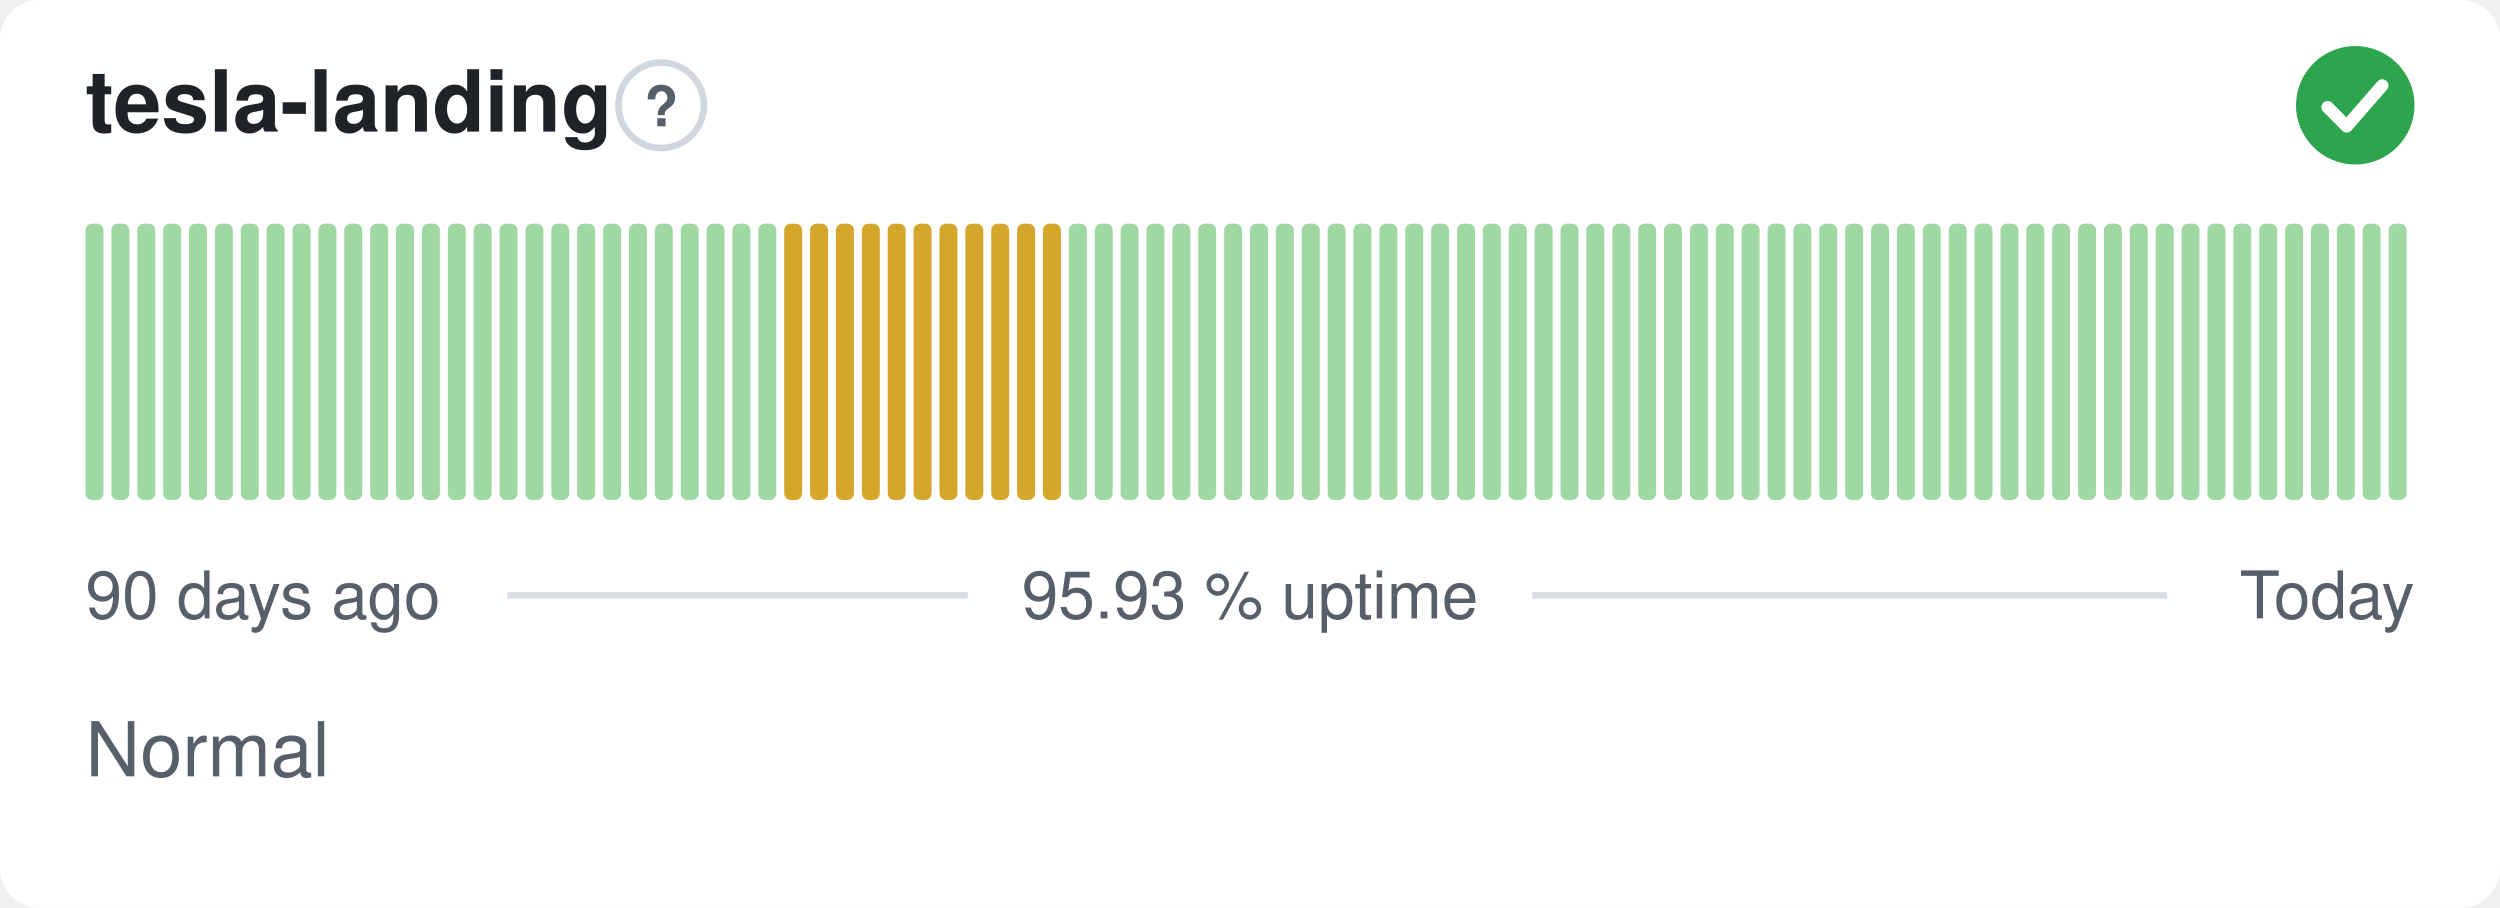
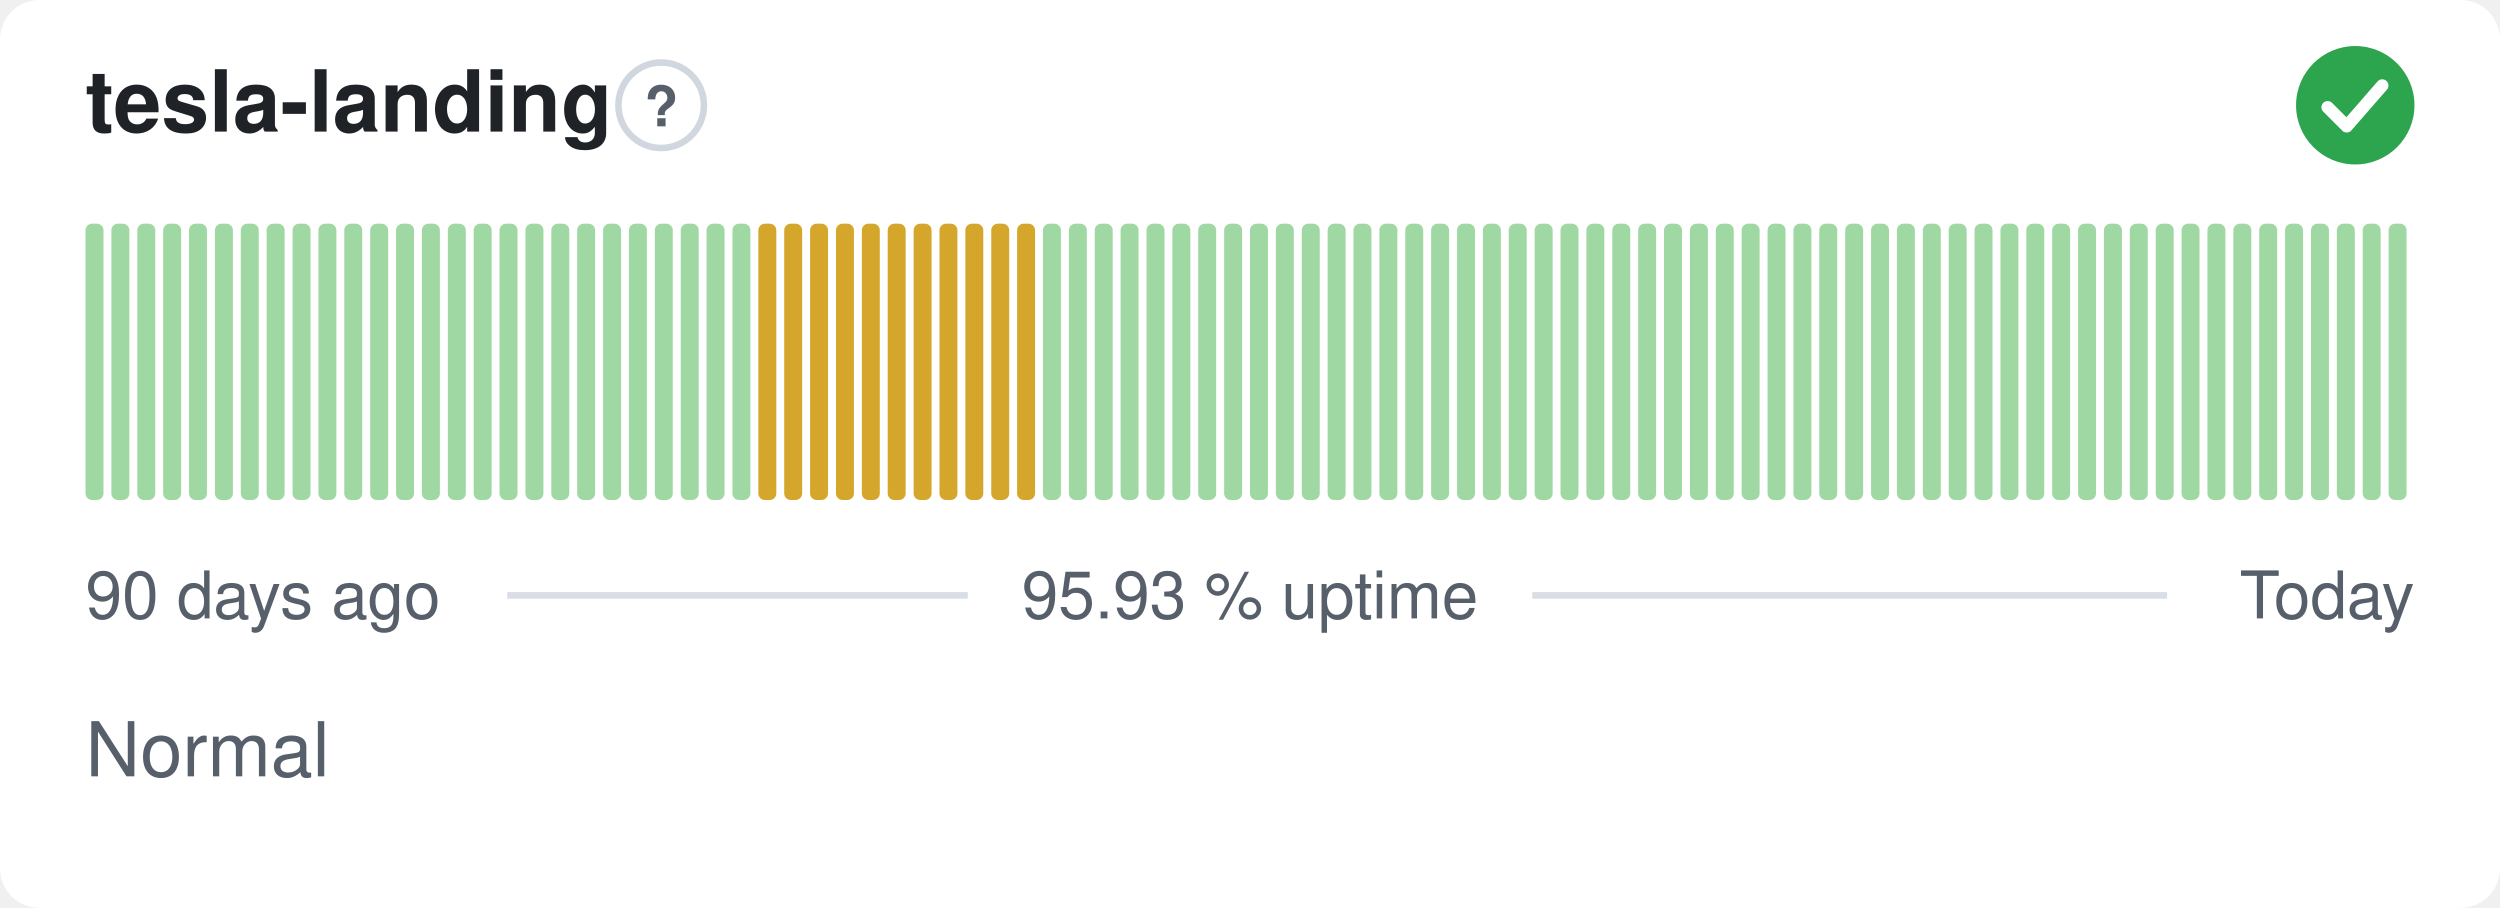
<svg xmlns="http://www.w3.org/2000/svg" width="380" height="138" viewBox="0 0 380 138" role="img" aria-label="tesla-landing: Normal, 95.93 % uptime over the last 90 days" font-family="-apple-system,BlinkMacSystemFont,'Segoe UI',Helvetica,Arial,sans-serif">
  <style>
    @media (prefers-color-scheme: dark) {
      .bg { fill: #0d1117 }
      .title { fill: #e6edf3 }
      .muted { fill: #8b949e }
      .hint { stroke: #30363d }
      .rule { stroke: #30363d }
      .nodata { fill: #21262d }
    }
  </style>
  <rect class="bg" width="380" height="138" rx="6" fill="#ffffff" />
  <text class="title" x="13" y="20" font-size="13" font-weight="600" fill="#1f2328">tesla-landing</text>
  <circle class="hint" cx="100.5" cy="16" r="6.5" fill="none" stroke="#d0d7de" stroke-width="1" />
  <text class="muted" x="100.5" y="19.2" text-anchor="middle" font-size="8.5" font-weight="700" fill="#57606a">?</text>
  <circle cx="358" cy="16" r="9" fill="#2da44e" />
  <path d="M353.80 16.30l2.90 2.90 5.40 -6.20" fill="none" stroke="#fff" stroke-width="1.89" stroke-linecap="round" stroke-linejoin="round" />
  <rect x="13.00" y="34.00" width="2.73" height="42.00" rx="1" fill="#9fd8a3" />
  <rect x="16.93" y="34.00" width="2.73" height="42.00" rx="1" fill="#9fd8a3" />
  <rect x="20.87" y="34.00" width="2.73" height="42.00" rx="1" fill="#9fd8a3" />
  <rect x="24.80" y="34.00" width="2.73" height="42.00" rx="1" fill="#9fd8a3" />
  <rect x="28.73" y="34.00" width="2.73" height="42.00" rx="1" fill="#9fd8a3" />
  <rect x="32.67" y="34.00" width="2.73" height="42.00" rx="1" fill="#9fd8a3" />
  <rect x="36.60" y="34.00" width="2.73" height="42.00" rx="1" fill="#9fd8a3" />
  <rect x="40.53" y="34.00" width="2.73" height="42.00" rx="1" fill="#9fd8a3" />
  <rect x="44.47" y="34.00" width="2.73" height="42.00" rx="1" fill="#9fd8a3" />
  <rect x="48.40" y="34.00" width="2.73" height="42.00" rx="1" fill="#9fd8a3" />
  <rect x="52.33" y="34.00" width="2.73" height="42.00" rx="1" fill="#9fd8a3" />
  <rect x="56.27" y="34.00" width="2.73" height="42.00" rx="1" fill="#9fd8a3" />
  <rect x="60.20" y="34.00" width="2.73" height="42.00" rx="1" fill="#9fd8a3" />
  <rect x="64.13" y="34.00" width="2.73" height="42.00" rx="1" fill="#9fd8a3" />
  <rect x="68.07" y="34.00" width="2.73" height="42.00" rx="1" fill="#9fd8a3" />
  <rect x="72.00" y="34.00" width="2.73" height="42.00" rx="1" fill="#9fd8a3" />
  <rect x="75.93" y="34.00" width="2.73" height="42.00" rx="1" fill="#9fd8a3" />
  <rect x="79.87" y="34.00" width="2.73" height="42.00" rx="1" fill="#9fd8a3" />
  <rect x="83.80" y="34.00" width="2.73" height="42.00" rx="1" fill="#9fd8a3" />
  <rect x="87.73" y="34.00" width="2.73" height="42.00" rx="1" fill="#9fd8a3" />
  <rect x="91.67" y="34.00" width="2.73" height="42.00" rx="1" fill="#9fd8a3" />
  <rect x="95.60" y="34.00" width="2.73" height="42.00" rx="1" fill="#9fd8a3" />
  <rect x="99.53" y="34.00" width="2.73" height="42.00" rx="1" fill="#9fd8a3" />
  <rect x="103.47" y="34.00" width="2.73" height="42.00" rx="1" fill="#9fd8a3" />
  <rect x="107.40" y="34.00" width="2.73" height="42.00" rx="1" fill="#9fd8a3" />
  <rect x="111.33" y="34.00" width="2.73" height="42.00" rx="1" fill="#9fd8a3" />
-   <rect x="115.27" y="34.00" width="2.73" height="42.00" rx="1" fill="#9fd8a3" />
+   <rect x="115.27" y="34.00" width="2.73" height="42.00" rx="1" fill="#d4a72c" />
  <rect x="119.20" y="34.00" width="2.73" height="42.00" rx="1" fill="#d4a72c" />
  <rect x="123.13" y="34.00" width="2.73" height="42.00" rx="1" fill="#d4a72c" />
  <rect x="127.07" y="34.00" width="2.73" height="42.00" rx="1" fill="#d4a72c" />
  <rect x="131.00" y="34.00" width="2.73" height="42.00" rx="1" fill="#d4a72c" />
  <rect x="134.93" y="34.00" width="2.73" height="42.00" rx="1" fill="#d4a72c" />
  <rect x="138.87" y="34.00" width="2.73" height="42.00" rx="1" fill="#d4a72c" />
  <rect x="142.80" y="34.00" width="2.73" height="42.00" rx="1" fill="#d4a72c" />
  <rect x="146.73" y="34.00" width="2.73" height="42.00" rx="1" fill="#d4a72c" />
  <rect x="150.67" y="34.00" width="2.73" height="42.00" rx="1" fill="#d4a72c" />
  <rect x="154.60" y="34.00" width="2.73" height="42.00" rx="1" fill="#d4a72c" />
-   <rect x="158.53" y="34.00" width="2.73" height="42.00" rx="1" fill="#d4a72c" />
+   <rect x="158.53" y="34.00" width="2.73" height="42.00" rx="1" fill="#9fd8a3" />
  <rect x="162.47" y="34.00" width="2.73" height="42.00" rx="1" fill="#9fd8a3" />
  <rect x="166.40" y="34.00" width="2.73" height="42.00" rx="1" fill="#9fd8a3" />
  <rect x="170.33" y="34.00" width="2.73" height="42.00" rx="1" fill="#9fd8a3" />
  <rect x="174.27" y="34.00" width="2.73" height="42.00" rx="1" fill="#9fd8a3" />
  <rect x="178.20" y="34.00" width="2.73" height="42.00" rx="1" fill="#9fd8a3" />
  <rect x="182.13" y="34.00" width="2.73" height="42.00" rx="1" fill="#9fd8a3" />
  <rect x="186.07" y="34.00" width="2.73" height="42.00" rx="1" fill="#9fd8a3" />
  <rect x="190.00" y="34.00" width="2.73" height="42.00" rx="1" fill="#9fd8a3" />
  <rect x="193.93" y="34.00" width="2.73" height="42.00" rx="1" fill="#9fd8a3" />
  <rect x="197.87" y="34.00" width="2.73" height="42.00" rx="1" fill="#9fd8a3" />
  <rect x="201.80" y="34.00" width="2.73" height="42.00" rx="1" fill="#9fd8a3" />
  <rect x="205.73" y="34.00" width="2.73" height="42.00" rx="1" fill="#9fd8a3" />
  <rect x="209.67" y="34.00" width="2.73" height="42.00" rx="1" fill="#9fd8a3" />
  <rect x="213.60" y="34.00" width="2.73" height="42.00" rx="1" fill="#9fd8a3" />
  <rect x="217.53" y="34.00" width="2.73" height="42.00" rx="1" fill="#9fd8a3" />
  <rect x="221.47" y="34.00" width="2.73" height="42.00" rx="1" fill="#9fd8a3" />
  <rect x="225.40" y="34.00" width="2.73" height="42.00" rx="1" fill="#9fd8a3" />
  <rect x="229.33" y="34.00" width="2.73" height="42.00" rx="1" fill="#9fd8a3" />
  <rect x="233.27" y="34.00" width="2.73" height="42.00" rx="1" fill="#9fd8a3" />
  <rect x="237.20" y="34.00" width="2.73" height="42.00" rx="1" fill="#9fd8a3" />
  <rect x="241.13" y="34.00" width="2.73" height="42.00" rx="1" fill="#9fd8a3" />
  <rect x="245.07" y="34.00" width="2.73" height="42.00" rx="1" fill="#9fd8a3" />
  <rect x="249.00" y="34.00" width="2.73" height="42.00" rx="1" fill="#9fd8a3" />
  <rect x="252.93" y="34.00" width="2.73" height="42.00" rx="1" fill="#9fd8a3" />
  <rect x="256.87" y="34.00" width="2.73" height="42.00" rx="1" fill="#9fd8a3" />
  <rect x="260.80" y="34.00" width="2.73" height="42.00" rx="1" fill="#9fd8a3" />
  <rect x="264.73" y="34.00" width="2.73" height="42.00" rx="1" fill="#9fd8a3" />
  <rect x="268.67" y="34.00" width="2.73" height="42.00" rx="1" fill="#9fd8a3" />
  <rect x="272.60" y="34.00" width="2.73" height="42.00" rx="1" fill="#9fd8a3" />
  <rect x="276.53" y="34.00" width="2.73" height="42.00" rx="1" fill="#9fd8a3" />
  <rect x="280.47" y="34.00" width="2.73" height="42.00" rx="1" fill="#9fd8a3" />
  <rect x="284.40" y="34.00" width="2.73" height="42.00" rx="1" fill="#9fd8a3" />
  <rect x="288.33" y="34.00" width="2.73" height="42.00" rx="1" fill="#9fd8a3" />
  <rect x="292.27" y="34.00" width="2.73" height="42.00" rx="1" fill="#9fd8a3" />
  <rect x="296.20" y="34.00" width="2.73" height="42.00" rx="1" fill="#9fd8a3" />
  <rect x="300.13" y="34.00" width="2.73" height="42.00" rx="1" fill="#9fd8a3" />
  <rect x="304.07" y="34.00" width="2.73" height="42.00" rx="1" fill="#9fd8a3" />
  <rect x="308.00" y="34.00" width="2.73" height="42.00" rx="1" fill="#9fd8a3" />
  <rect x="311.93" y="34.00" width="2.73" height="42.00" rx="1" fill="#9fd8a3" />
  <rect x="315.87" y="34.00" width="2.73" height="42.00" rx="1" fill="#9fd8a3" />
  <rect x="319.80" y="34.00" width="2.73" height="42.00" rx="1" fill="#9fd8a3" />
  <rect x="323.73" y="34.00" width="2.73" height="42.00" rx="1" fill="#9fd8a3" />
  <rect x="327.67" y="34.00" width="2.73" height="42.00" rx="1" fill="#9fd8a3" />
  <rect x="331.60" y="34.00" width="2.73" height="42.00" rx="1" fill="#9fd8a3" />
  <rect x="335.53" y="34.00" width="2.73" height="42.00" rx="1" fill="#9fd8a3" />
  <rect x="339.47" y="34.00" width="2.73" height="42.00" rx="1" fill="#9fd8a3" />
  <rect x="343.40" y="34.00" width="2.73" height="42.00" rx="1" fill="#9fd8a3" />
  <rect x="347.33" y="34.00" width="2.73" height="42.00" rx="1" fill="#9fd8a3" />
  <rect x="351.27" y="34.00" width="2.73" height="42.00" rx="1" fill="#9fd8a3" />
  <rect x="355.20" y="34.00" width="2.73" height="42.00" rx="1" fill="#9fd8a3" />
  <rect x="359.13" y="34.00" width="2.73" height="42.00" rx="1" fill="#9fd8a3" />
  <rect x="363.07" y="34.00" width="2.73" height="42.00" rx="1" fill="#9fd8a3" />
  <text class="muted" x="13" y="94" font-size="10" fill="#57606a">90 days ago</text>
  <text class="muted" x="190" y="94" text-anchor="middle" font-size="10" fill="#57606a">95.93 % uptime</text>
  <text class="muted" x="367" y="94" text-anchor="end" font-size="10" fill="#57606a">Today</text>
  <line class="rule" x1="77.1" y1="90.5" x2="147.1" y2="90.5" stroke="#d8dee4" stroke-width="1" />
  <line class="rule" x1="232.9" y1="90.5" x2="329.4" y2="90.5" stroke="#d8dee4" stroke-width="1" />
  <text class="muted" x="13" y="118" font-size="11.5" fill="#57606a">Normal</text>
</svg>
